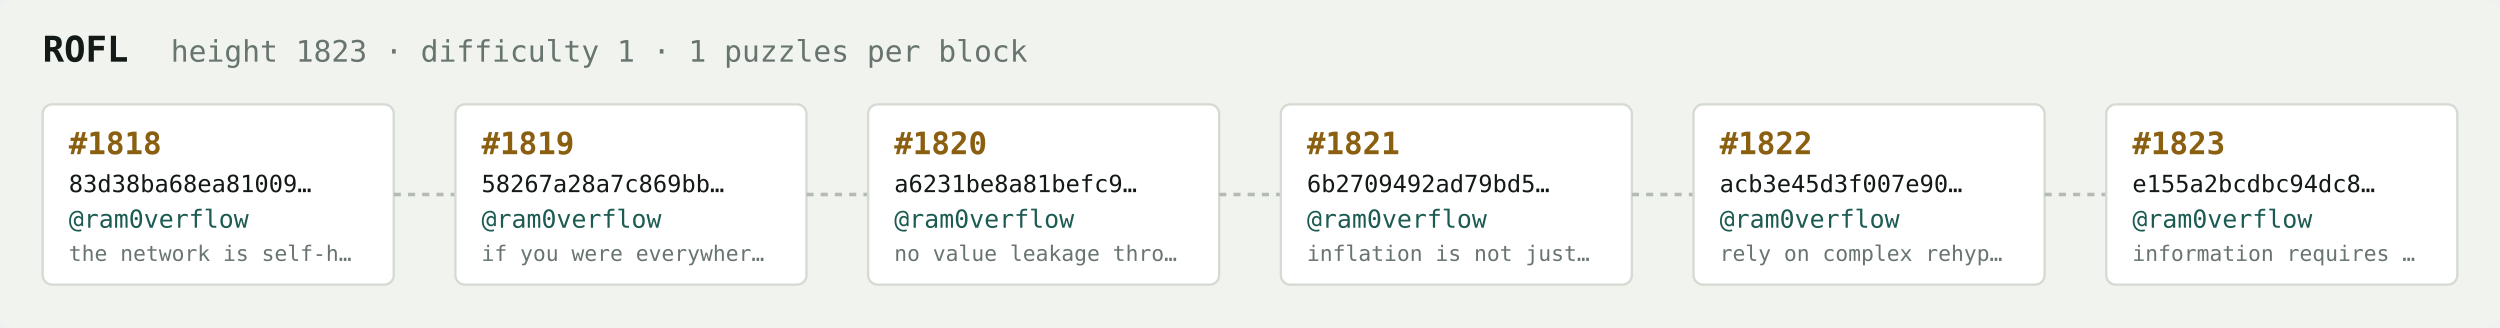
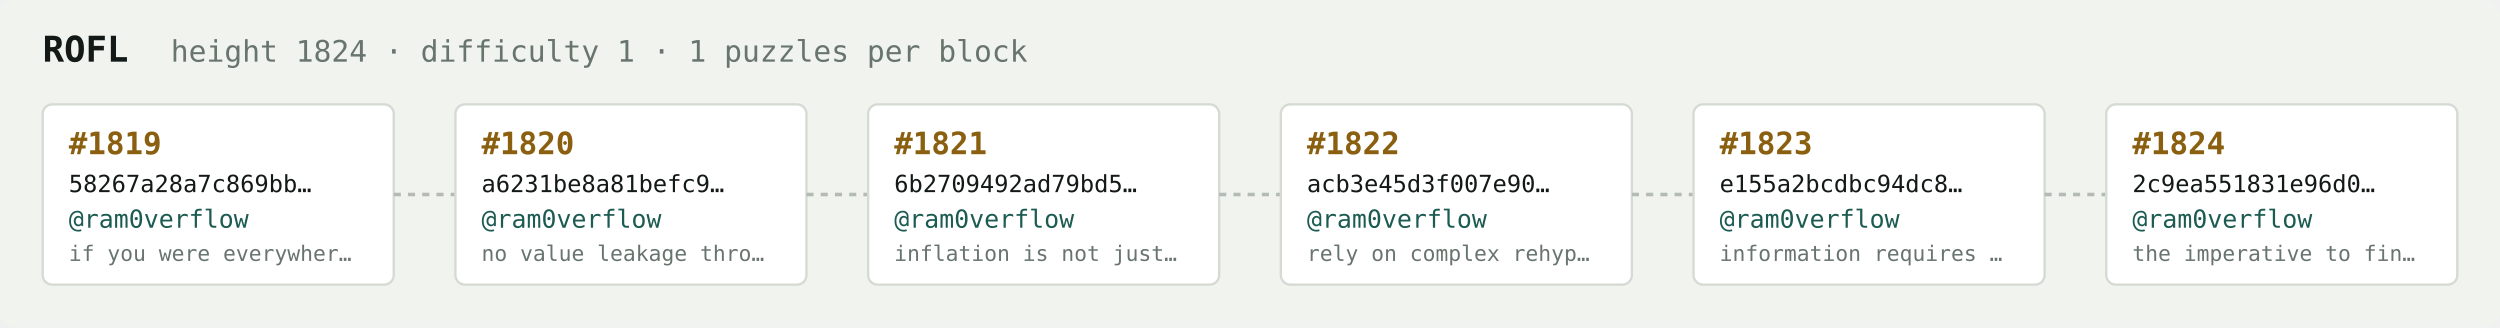
<svg xmlns="http://www.w3.org/2000/svg" width="1054" height="138" viewBox="0 0 1054 138" font-family="ui-monospace,SFMono-Regular,Menlo,monospace">
  <rect fill="#f1f3ef" width="1054" height="138" rx="6" />
  <text x="18" y="26" fill="#121916" font-size="15" font-weight="700">ROFL</text>
-   <text x="72" y="26" fill="#68746e" font-size="12.5">height 1823 · difficulty 1 · 1 puzzles per block</text>
+   <text x="72" y="26" fill="#68746e" font-size="12.5">height 1824 · difficulty 1 · 1 puzzles per block</text>
  <rect x="18" y="44" width="148" height="76" rx="4" fill="#ffffff" stroke="#d5dbd2" stroke-width="1" />
-   <text x="29" y="65" fill="#8a5f10" font-size="13" font-weight="700">#1818</text>
-   <text x="29" y="81" fill="#121916" font-size="10">83d38ba68ea81009…</text>
+   <text x="29" y="65" fill="#8a5f10" font-size="13" font-weight="700">#1819</text>
+   <text x="29" y="81" fill="#121916" font-size="10">58267a28a7c869bb…</text>
  <text x="29" y="96" fill="#1c5b52" font-size="10.5">@ram0verflow</text>
-   <text x="29" y="110" fill="#68746e" font-size="9">the network is self-h…</text>
+   <text x="29" y="110" fill="#68746e" font-size="9">if you were everywher…</text>
  <line x1="166" y1="82.0" x2="192" y2="82.0" stroke="#b3bcb4" stroke-width="1.5" stroke-dasharray="3 3" />
  <rect x="192" y="44" width="148" height="76" rx="4" fill="#ffffff" stroke="#d5dbd2" stroke-width="1" />
-   <text x="203" y="65" fill="#8a5f10" font-size="13" font-weight="700">#1819</text>
-   <text x="203" y="81" fill="#121916" font-size="10">58267a28a7c869bb…</text>
+   <text x="203" y="65" fill="#8a5f10" font-size="13" font-weight="700">#1820</text>
+   <text x="203" y="81" fill="#121916" font-size="10">a6231be8a81befc9…</text>
  <text x="203" y="96" fill="#1c5b52" font-size="10.5">@ram0verflow</text>
-   <text x="203" y="110" fill="#68746e" font-size="9">if you were everywher…</text>
+   <text x="203" y="110" fill="#68746e" font-size="9">no value leakage thro…</text>
  <line x1="340" y1="82.0" x2="366" y2="82.0" stroke="#b3bcb4" stroke-width="1.5" stroke-dasharray="3 3" />
  <rect x="366" y="44" width="148" height="76" rx="4" fill="#ffffff" stroke="#d5dbd2" stroke-width="1" />
-   <text x="377" y="65" fill="#8a5f10" font-size="13" font-weight="700">#1820</text>
-   <text x="377" y="81" fill="#121916" font-size="10">a6231be8a81befc9…</text>
+   <text x="377" y="65" fill="#8a5f10" font-size="13" font-weight="700">#1821</text>
+   <text x="377" y="81" fill="#121916" font-size="10">6b2709492ad79bd5…</text>
  <text x="377" y="96" fill="#1c5b52" font-size="10.5">@ram0verflow</text>
-   <text x="377" y="110" fill="#68746e" font-size="9">no value leakage thro…</text>
+   <text x="377" y="110" fill="#68746e" font-size="9">inflation is not just…</text>
  <line x1="514" y1="82.0" x2="540" y2="82.0" stroke="#b3bcb4" stroke-width="1.5" stroke-dasharray="3 3" />
  <rect x="540" y="44" width="148" height="76" rx="4" fill="#ffffff" stroke="#d5dbd2" stroke-width="1" />
-   <text x="551" y="65" fill="#8a5f10" font-size="13" font-weight="700">#1821</text>
-   <text x="551" y="81" fill="#121916" font-size="10">6b2709492ad79bd5…</text>
+   <text x="551" y="65" fill="#8a5f10" font-size="13" font-weight="700">#1822</text>
+   <text x="551" y="81" fill="#121916" font-size="10">acb3e45d3f007e90…</text>
  <text x="551" y="96" fill="#1c5b52" font-size="10.5">@ram0verflow</text>
-   <text x="551" y="110" fill="#68746e" font-size="9">inflation is not just…</text>
+   <text x="551" y="110" fill="#68746e" font-size="9">rely on complex rehyp…</text>
  <line x1="688" y1="82.0" x2="714" y2="82.0" stroke="#b3bcb4" stroke-width="1.5" stroke-dasharray="3 3" />
  <rect x="714" y="44" width="148" height="76" rx="4" fill="#ffffff" stroke="#d5dbd2" stroke-width="1" />
-   <text x="725" y="65" fill="#8a5f10" font-size="13" font-weight="700">#1822</text>
-   <text x="725" y="81" fill="#121916" font-size="10">acb3e45d3f007e90…</text>
+   <text x="725" y="65" fill="#8a5f10" font-size="13" font-weight="700">#1823</text>
+   <text x="725" y="81" fill="#121916" font-size="10">e155a2bcdbc94dc8…</text>
  <text x="725" y="96" fill="#1c5b52" font-size="10.5">@ram0verflow</text>
-   <text x="725" y="110" fill="#68746e" font-size="9">rely on complex rehyp…</text>
+   <text x="725" y="110" fill="#68746e" font-size="9">information requires …</text>
  <line x1="862" y1="82.0" x2="888" y2="82.0" stroke="#b3bcb4" stroke-width="1.5" stroke-dasharray="3 3" />
  <rect x="888" y="44" width="148" height="76" rx="4" fill="#ffffff" stroke="#d5dbd2" stroke-width="1" />
-   <text x="899" y="65" fill="#8a5f10" font-size="13" font-weight="700">#1823</text>
-   <text x="899" y="81" fill="#121916" font-size="10">e155a2bcdbc94dc8…</text>
+   <text x="899" y="65" fill="#8a5f10" font-size="13" font-weight="700">#1824</text>
+   <text x="899" y="81" fill="#121916" font-size="10">2c9ea551831e96d0…</text>
  <text x="899" y="96" fill="#1c5b52" font-size="10.5">@ram0verflow</text>
-   <text x="899" y="110" fill="#68746e" font-size="9">information requires …</text>
+   <text x="899" y="110" fill="#68746e" font-size="9">the imperative to fin…</text>
</svg>
